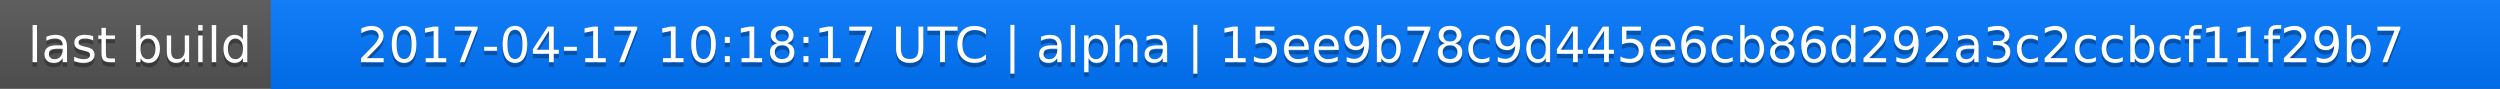
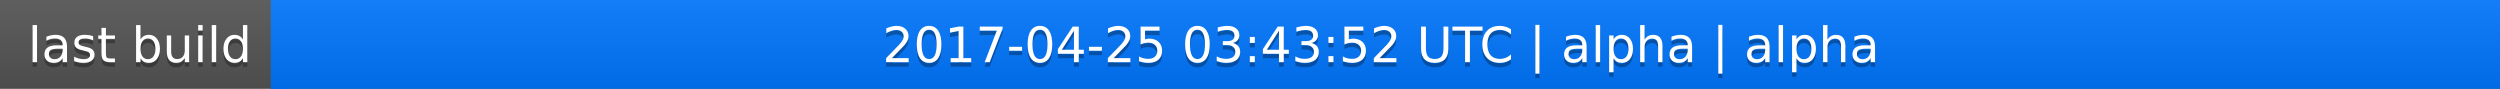
<svg xmlns="http://www.w3.org/2000/svg" width="563" height="20">
  <linearGradient id="a" x2="0" y2="100%">
    <stop offset="0" stop-color="#bbb" stop-opacity=".1" />
    <stop offset="1" stop-opacity=".1" />
  </linearGradient>
  <rect rx="0" width="563" height="20" fill="#555" />
  <rect rx="0" x="61" width="502" height="20" fill="#07f" />
  <path fill="#07f" d="M61 0h4v20h-4z" />
  <rect rx="0" width="563" height="20" fill="url(#a)" />
  <g fill="#fff" text-anchor="middle" font-family="DejaVu Sans,Verdana,Geneva,sans-serif" font-size="11">
    <text x="31.5" y="15" fill="#010101" fill-opacity=".3">last build</text>
    <text x="31.5" y="14">last build</text>
-     <text x="311" y="15" fill="#010101" fill-opacity=".3">2017-04-17 10:18:17 UTC | alpha | 15ee9b78c9d445e6cb86d292a3c2ccbcf11f29b7</text>
-     <text x="311" y="14">2017-04-17 10:18:17 UTC | alpha | 15ee9b78c9d445e6cb86d292a3c2ccbcf11f29b7</text>
+     <text x="311" y="15" fill="#010101" fill-opacity=".3">2017-04-25 03:43:52 UTC | alpha | alpha</text>
+     <text x="311" y="14">2017-04-25 03:43:52 UTC | alpha | alpha</text>
  </g>
</svg>
